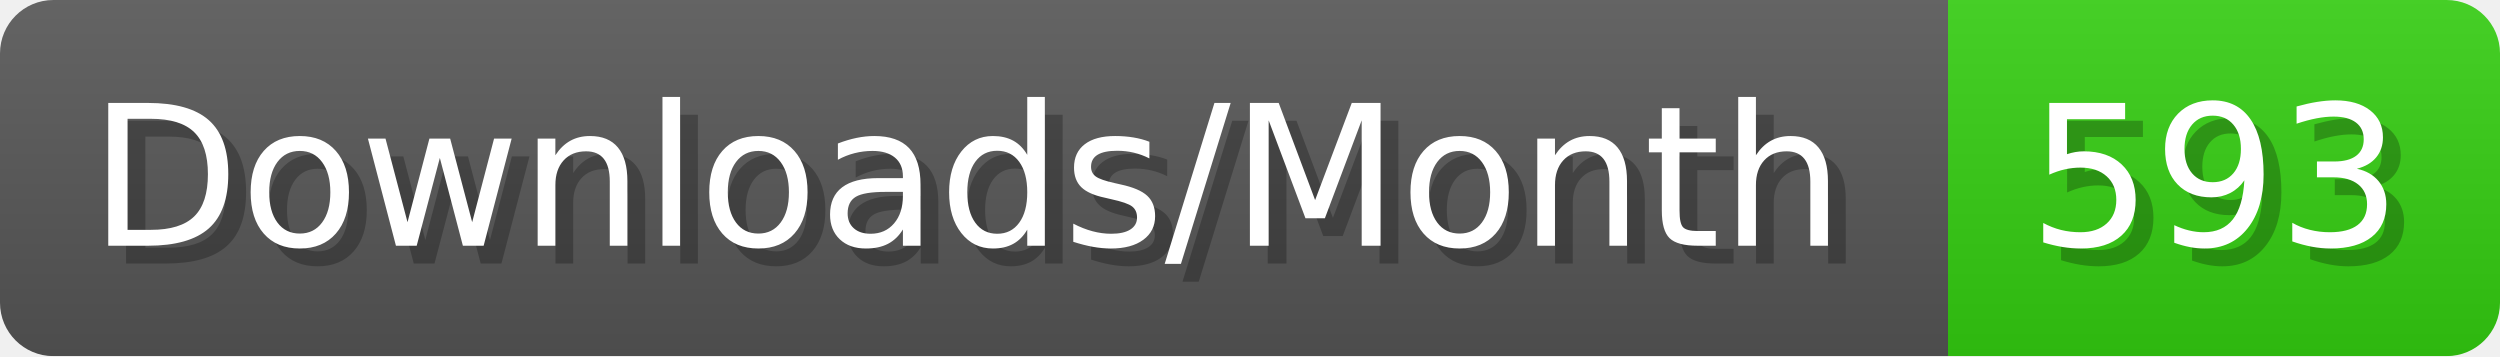
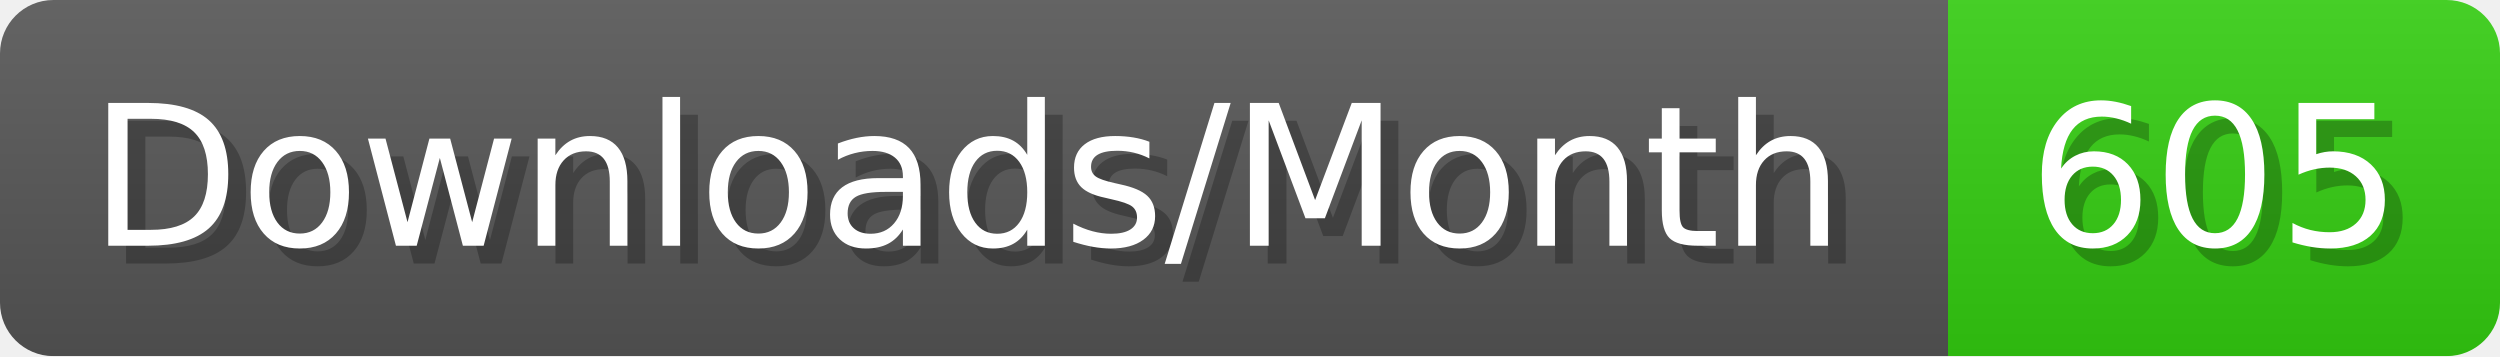
- <svg xmlns="http://www.w3.org/2000/svg" width="140.4" height="20" viewBox="0 0 1404 200" role="img" aria-label="Downloads/Month: 593">
+ <svg xmlns="http://www.w3.org/2000/svg" width="140.4" height="20" viewBox="0 0 1404 200" role="img" aria-label="Downloads/Month: 605">
  <linearGradient id="YlXUI" x2="0" y2="100%">
    <stop offset="0" stop-opacity=".1" stop-color="#EEE" />
    <stop offset="1" stop-opacity=".1" />
  </linearGradient>
  <mask id="JHhop">
    <rect width="1404" height="200" rx="30" fill="#FFF" />
  </mask>
  <g mask="url(#JHhop)">
    <rect width="1094" height="200" fill="#555" />
    <rect width="310" height="200" fill="#3C1" x="1094" />
    <rect width="1404" height="200" fill="url(#YlXUI)" />
  </g>
  <g aria-hidden="true" fill="#fff" text-anchor="start" font-family="Verdana,DejaVu Sans,sans-serif" font-size="110">
    <text x="60" y="148" textLength="994" fill="#000" opacity="0.25">Downloads/Month</text>
    <text x="50" y="138" textLength="994">Downloads/Month</text>
-     <text x="1149" y="148" textLength="210" fill="#000" opacity="0.25">593</text>
-     <text x="1139" y="138" textLength="210">593</text>
+     <text x="1149" y="148" textLength="210" fill="#000" opacity="0.25">605</text>
+     <text x="1139" y="138" textLength="210">605</text>
  </g>
</svg>
